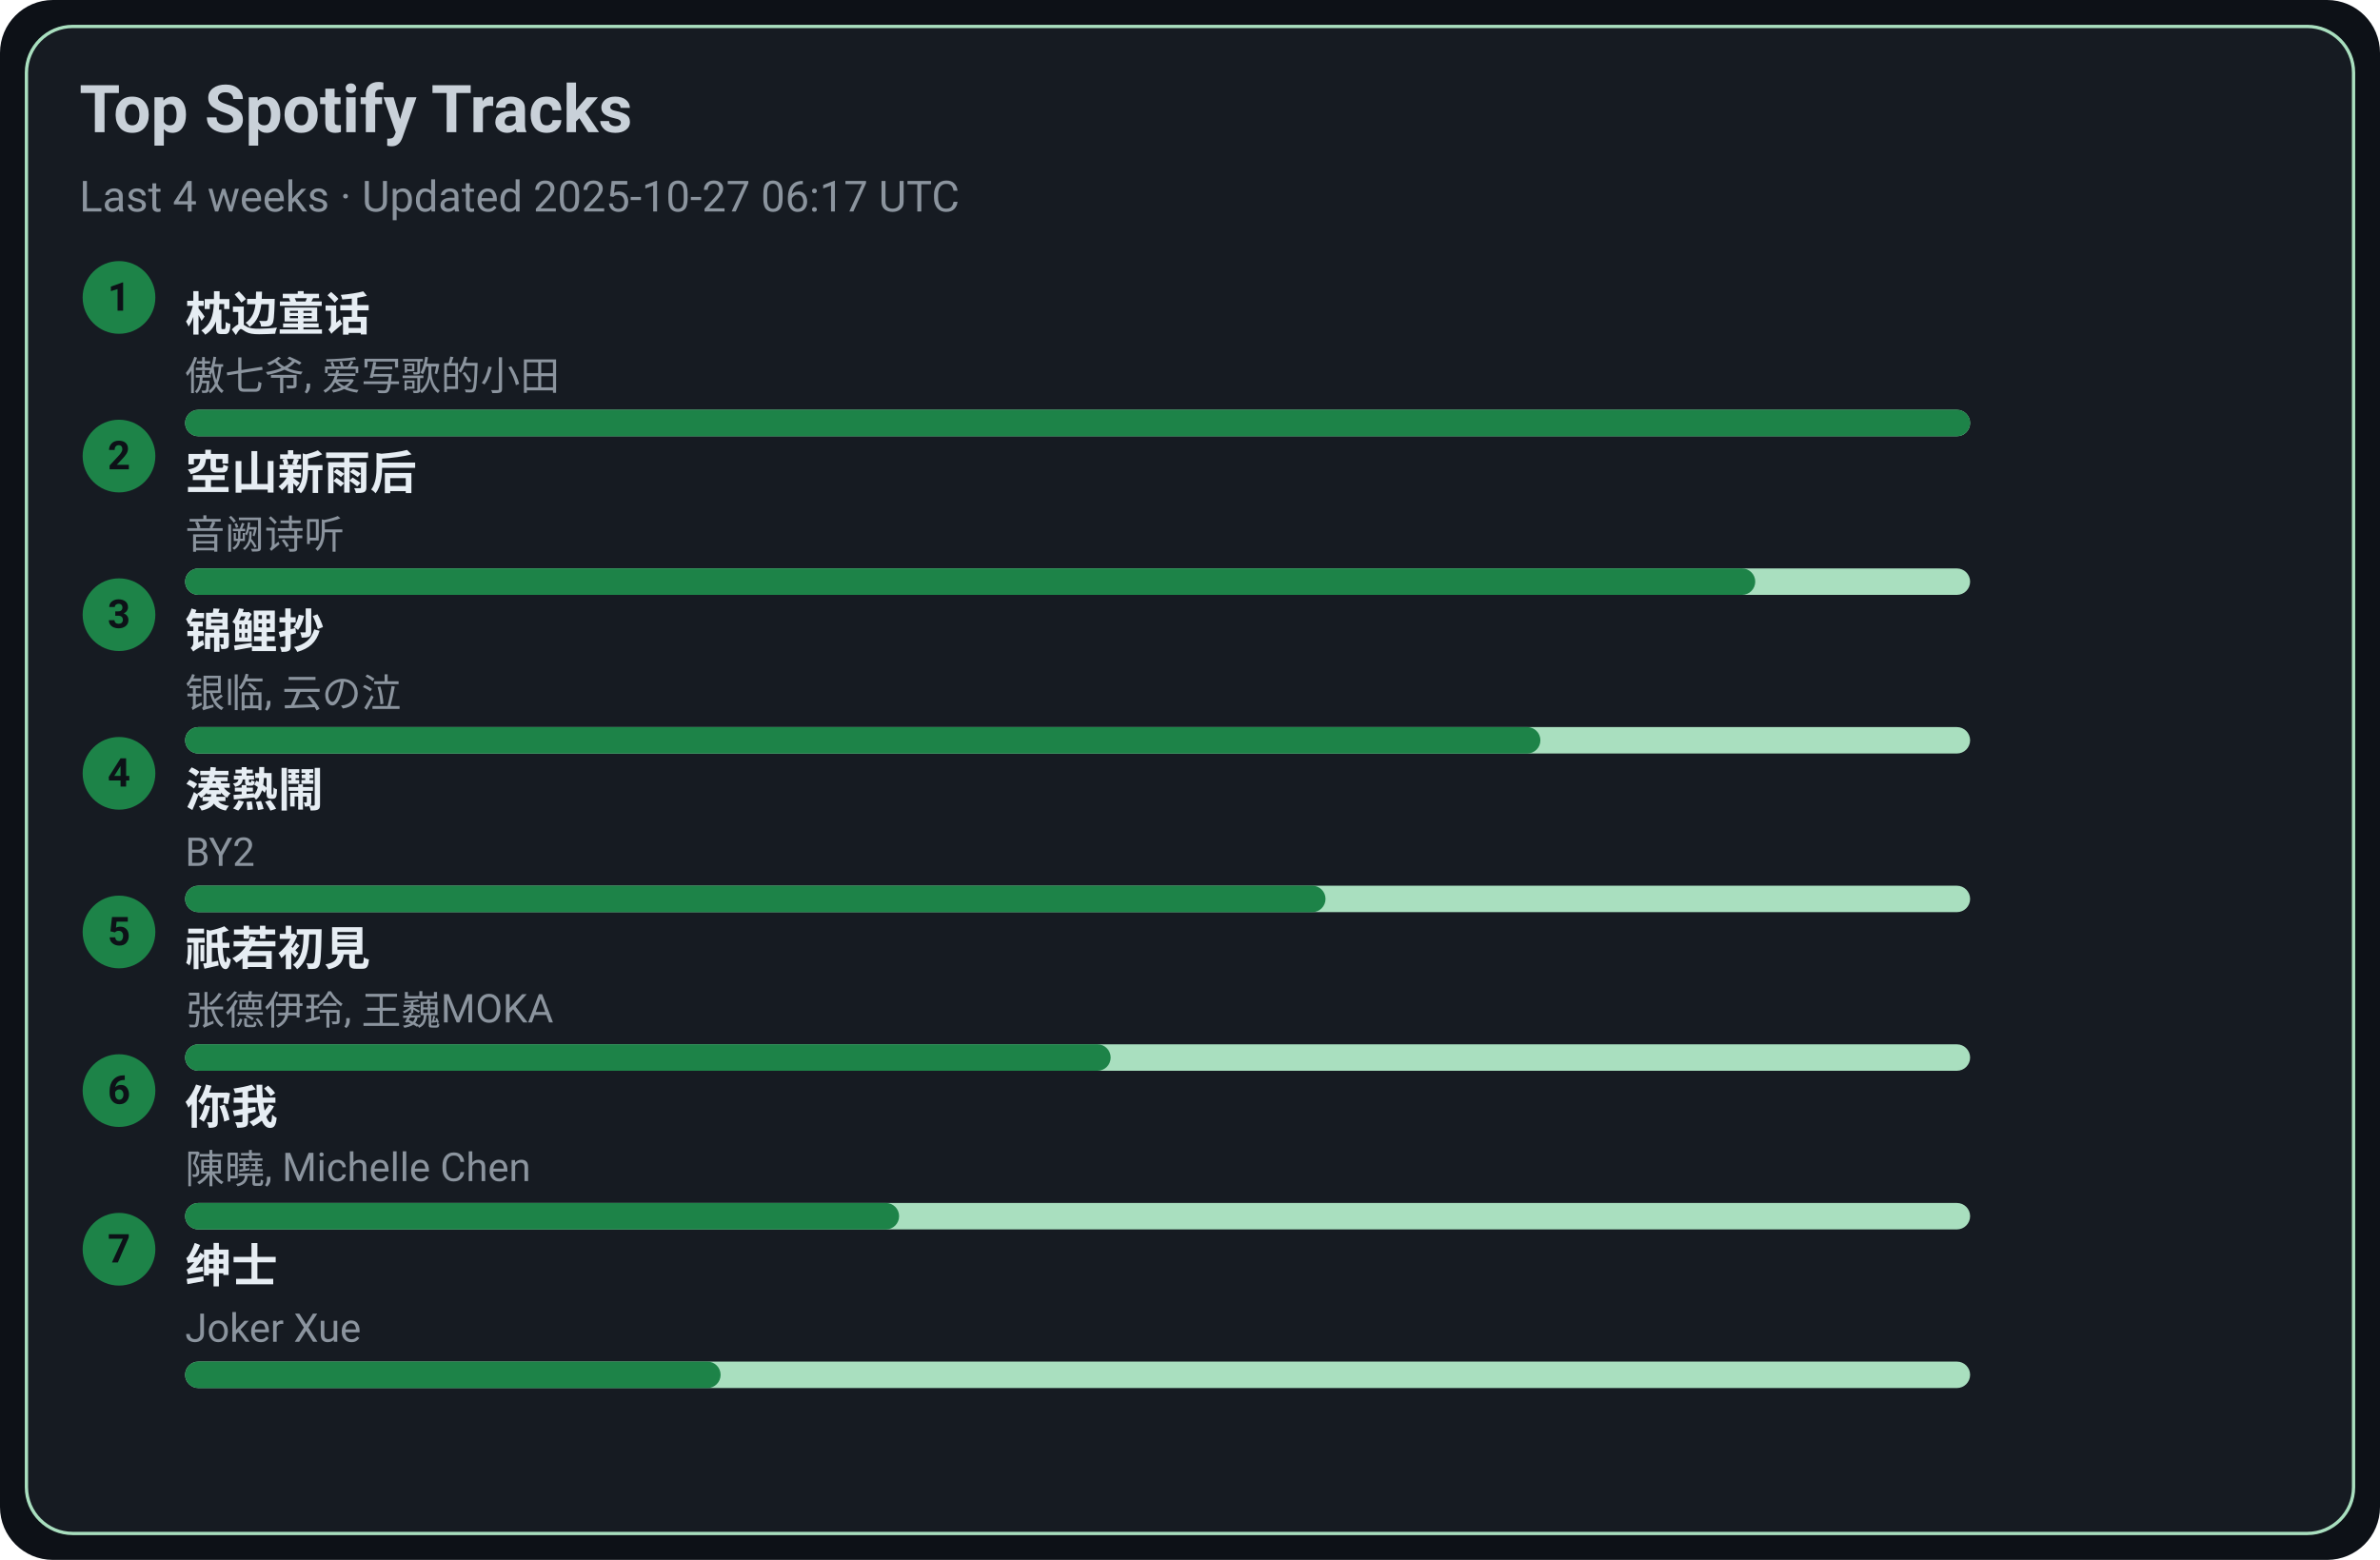
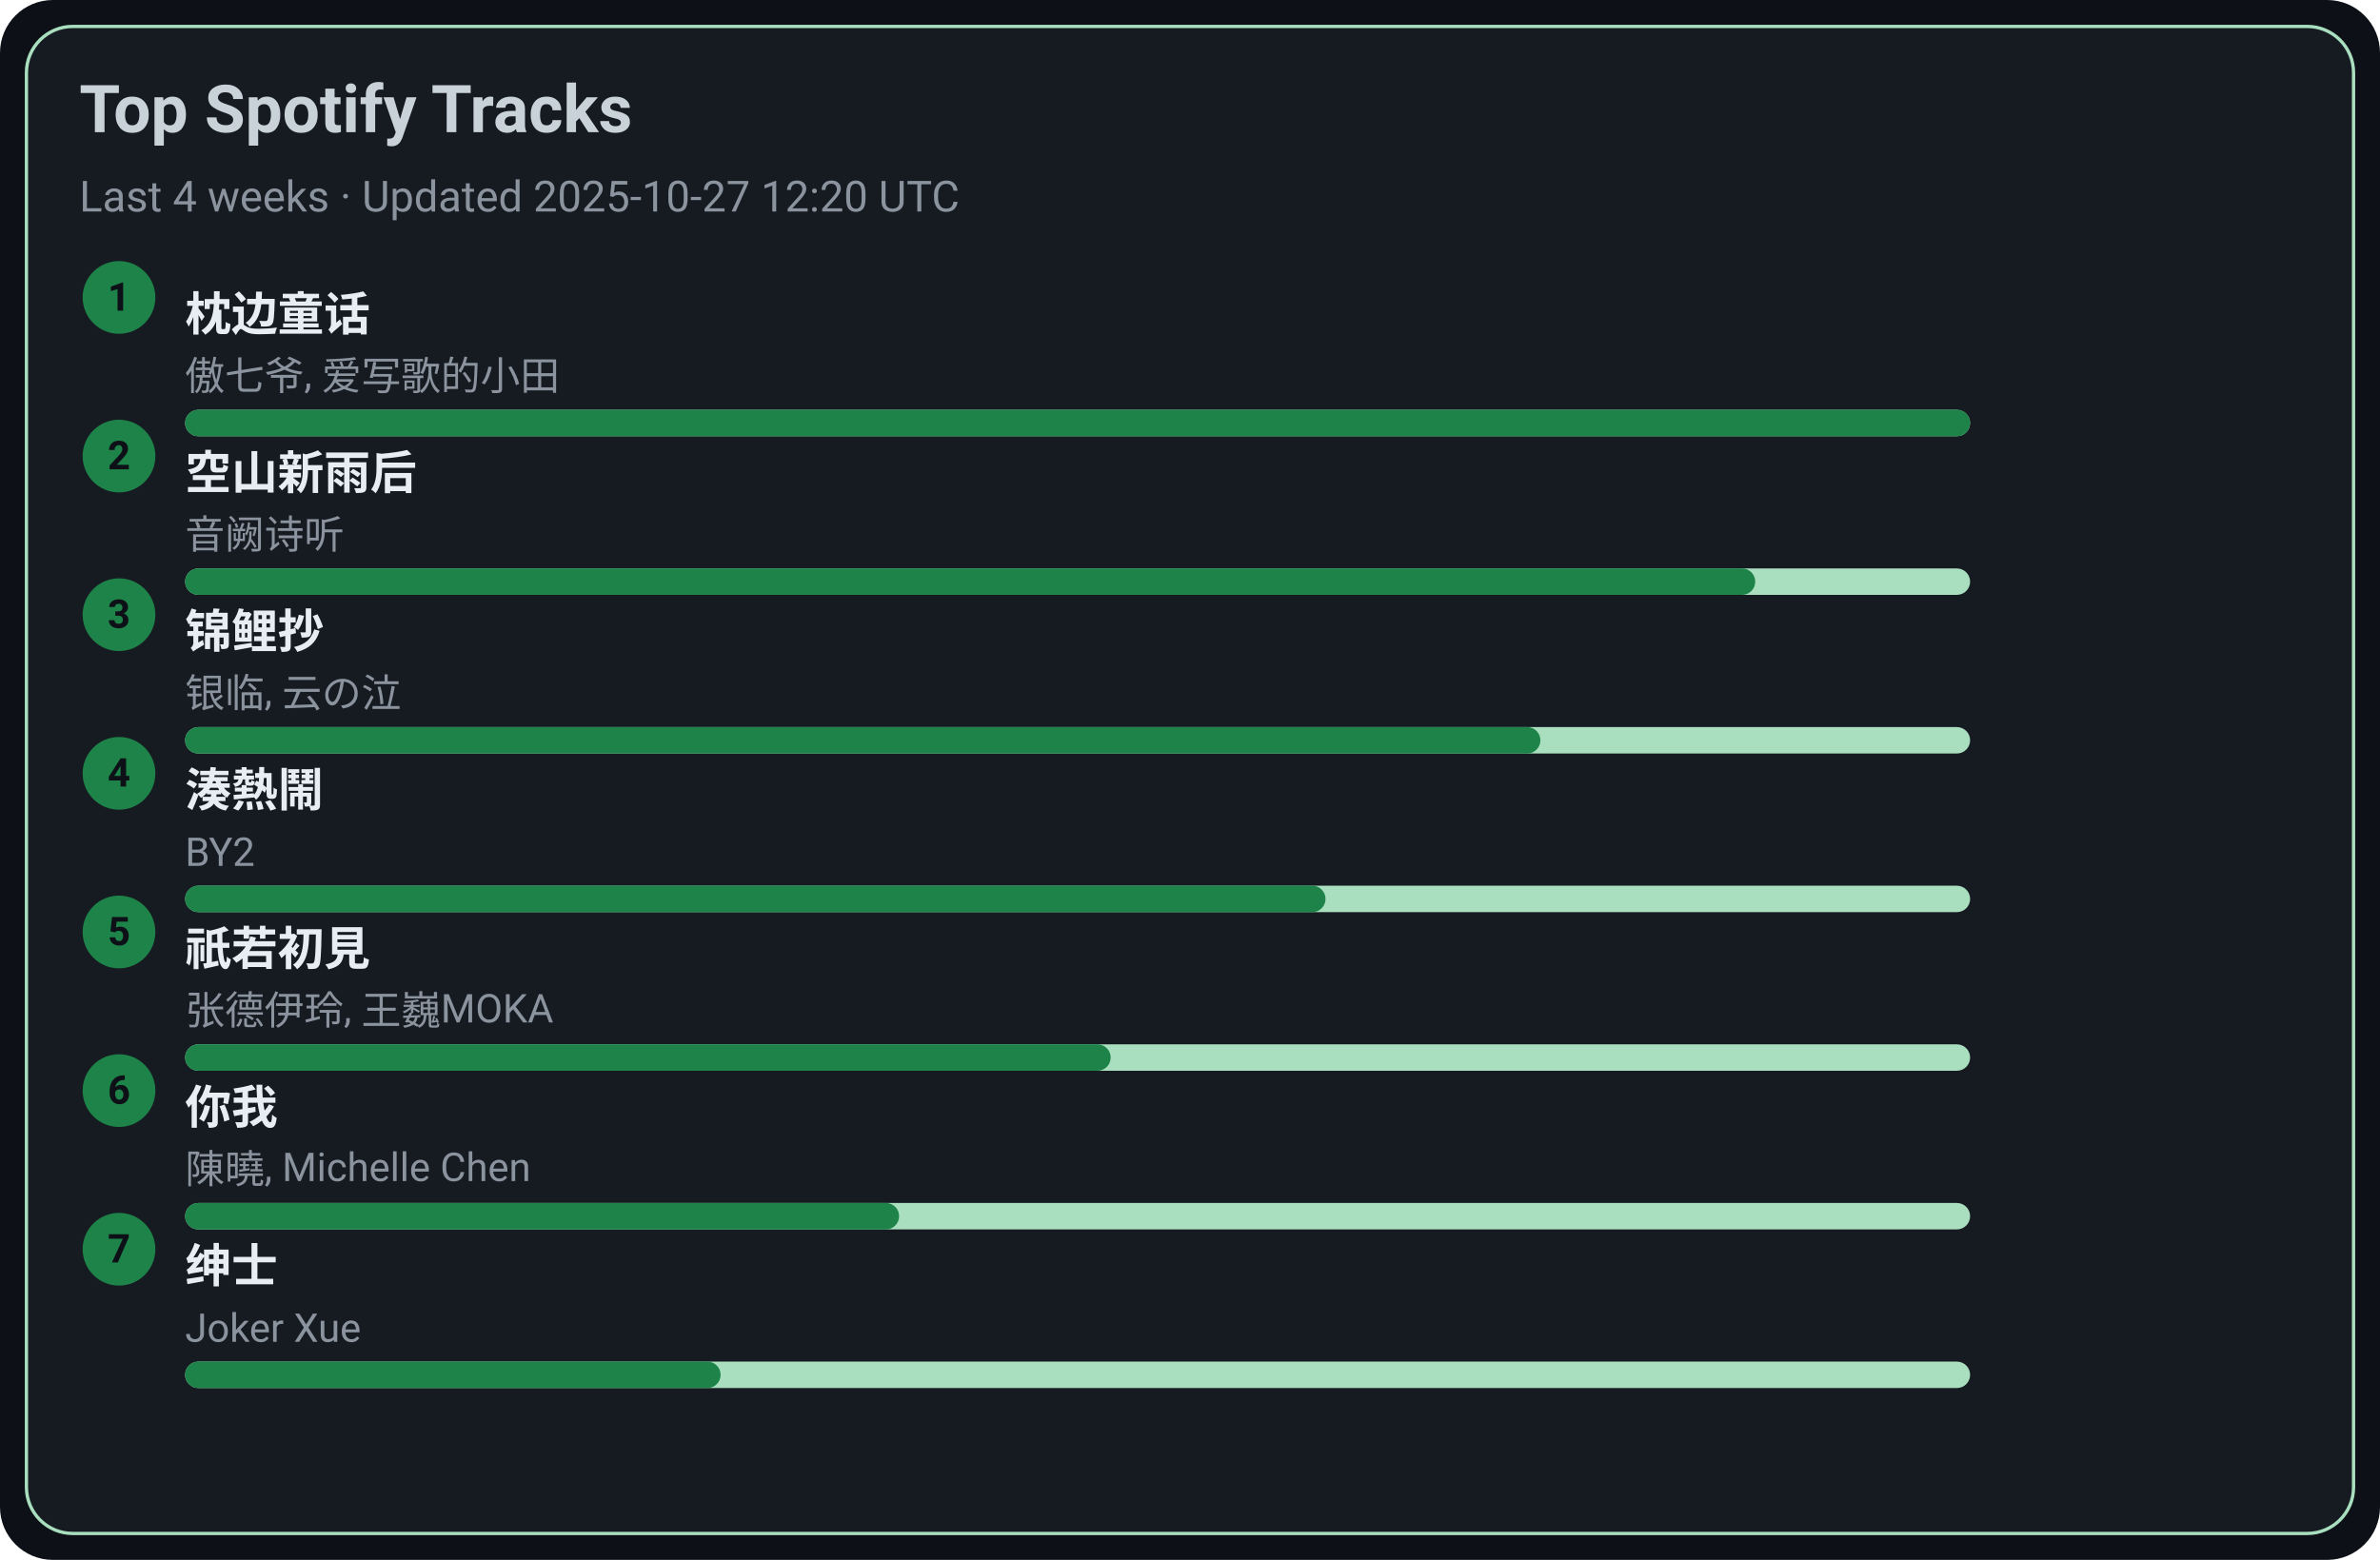
<svg xmlns="http://www.w3.org/2000/svg" width="720" height="472" viewBox="0 0 720 472">
  <style>text{font-family:-apple-system,BlinkMacSystemFont,Segoe UI,Roboto,Ubuntu,Helvetica Neue,Arial,Noto Sans,sans-serif}</style>
  <rect width="720" height="472" rx="16" fill="#0d1117" />
  <rect x="8" y="8" width="704" height="456" rx="14" fill="#161b22" stroke="#A9DFBF" />
  <text x="24" y="40" font-size="20" fill="#c9d1d9" font-weight="600">Top Spotify Tracks</text>
-   <text x="24" y="64" font-size="13" fill="#8b949e">Last 4 weeks · Updated 2025-10-27 06:17 UTC</text>
+   <text x="24" y="64" font-size="13" fill="#8b949e">Last 4 weeks · Updated 2025-10-27 12:20 UTC</text>
  <circle cx="36" cy="90" r="11" fill="#1D8348" />
  <text x="36" y="94" text-anchor="middle" font-size="12" fill="#0d1117" font-weight="700">1</text>
  <a href="https://open.spotify.com/track/3I8tlHNA9NM8dL0B23xGIY" target="_blank" rel="noopener noreferrer">
    <text x="56" y="100" font-size="14" fill="#e6edf3" font-weight="600">枕边童话</text>
  </a>
  <text x="56" y="118" font-size="12" fill="#8b949e">傲七爷, 爱写歌的小田</text>
  <rect x="56" y="124" width="540" height="8" rx="4" fill="#A9DFBF" />
  <rect x="56" y="124" width="540" height="8" rx="4" fill="#1D8348" />
  <circle cx="36" cy="138" r="11" fill="#1D8348" />
  <text x="36" y="142" text-anchor="middle" font-size="12" fill="#0d1117" font-weight="700">2</text>
  <a href="https://open.spotify.com/track/7c1D58U8AIVOGlYzh5U6sk" target="_blank" rel="noopener noreferrer">
    <text x="56" y="148" font-size="14" fill="#e6edf3" font-weight="600">空山新雨后</text>
  </a>
  <text x="56" y="166" font-size="12" fill="#8b949e">音阙诗听</text>
  <rect x="56" y="172" width="540" height="8" rx="4" fill="#A9DFBF" />
  <rect x="56" y="172" width="475" height="8" rx="4" fill="#1D8348" />
  <circle cx="36" cy="186" r="11" fill="#1D8348" />
  <text x="36" y="190" text-anchor="middle" font-size="12" fill="#0d1117" font-weight="700">3</text>
  <a href="https://open.spotify.com/track/1KBIv1xAf0VhKsHrZaTVKu" target="_blank" rel="noopener noreferrer">
    <text x="56" y="196" font-size="14" fill="#e6edf3" font-weight="600">锦鲤抄</text>
  </a>
  <text x="56" y="214" font-size="12" fill="#8b949e">银临, 云の泣</text>
  <rect x="56" y="220" width="540" height="8" rx="4" fill="#A9DFBF" />
  <rect x="56" y="220" width="410" height="8" rx="4" fill="#1D8348" />
  <circle cx="36" cy="234" r="11" fill="#1D8348" />
  <text x="36" y="238" text-anchor="middle" font-size="12" fill="#0d1117" font-weight="700">4</text>
  <a href="https://open.spotify.com/track/2Qhxww2DKuv7gfvZkkR0wa" target="_blank" rel="noopener noreferrer">
    <text x="56" y="244" font-size="14" fill="#e6edf3" font-weight="600">湊熱鬧</text>
  </a>
  <text x="56" y="262" font-size="12" fill="#8b949e">BY2</text>
  <rect x="56" y="268" width="540" height="8" rx="4" fill="#A9DFBF" />
  <rect x="56" y="268" width="345" height="8" rx="4" fill="#1D8348" />
  <circle cx="36" cy="282" r="11" fill="#1D8348" />
  <text x="36" y="286" text-anchor="middle" font-size="12" fill="#0d1117" font-weight="700">5</text>
  <a href="https://open.spotify.com/track/5X4U0jJr9H4oOoXTpiVkyA" target="_blank" rel="noopener noreferrer">
    <text x="56" y="292" font-size="14" fill="#e6edf3" font-weight="600">祇若初見</text>
  </a>
  <text x="56" y="310" font-size="12" fill="#8b949e">张德伊玲, 王巍MOKA</text>
  <rect x="56" y="316" width="540" height="8" rx="4" fill="#A9DFBF" />
  <rect x="56" y="316" width="280" height="8" rx="4" fill="#1D8348" />
  <circle cx="36" cy="330" r="11" fill="#1D8348" />
  <text x="36" y="334" text-anchor="middle" font-size="12" fill="#0d1117" font-weight="700">6</text>
  <a href="https://open.spotify.com/track/0YXeimRwlOEUAzrxNHkgRO" target="_blank" rel="noopener noreferrer">
    <text x="56" y="340" font-size="14" fill="#e6edf3" font-weight="600">你我</text>
  </a>
  <text x="56" y="358" font-size="12" fill="#8b949e">陳曉, Michelle Chen</text>
  <rect x="56" y="364" width="540" height="8" rx="4" fill="#A9DFBF" />
  <rect x="56" y="364" width="216" height="8" rx="4" fill="#1D8348" />
  <circle cx="36" cy="378" r="11" fill="#1D8348" />
  <text x="36" y="382" text-anchor="middle" font-size="12" fill="#0d1117" font-weight="700">7</text>
  <a href="https://open.spotify.com/track/42XCQK9m1qify1wqB8kNJz" target="_blank" rel="noopener noreferrer">
    <text x="56" y="388" font-size="14" fill="#e6edf3" font-weight="600">绅士</text>
  </a>
  <text x="56" y="406" font-size="12" fill="#8b949e">Joker Xue</text>
  <rect x="56" y="412" width="540" height="8" rx="4" fill="#A9DFBF" />
  <rect x="56" y="412" width="162" height="8" rx="4" fill="#1D8348" />
</svg>
